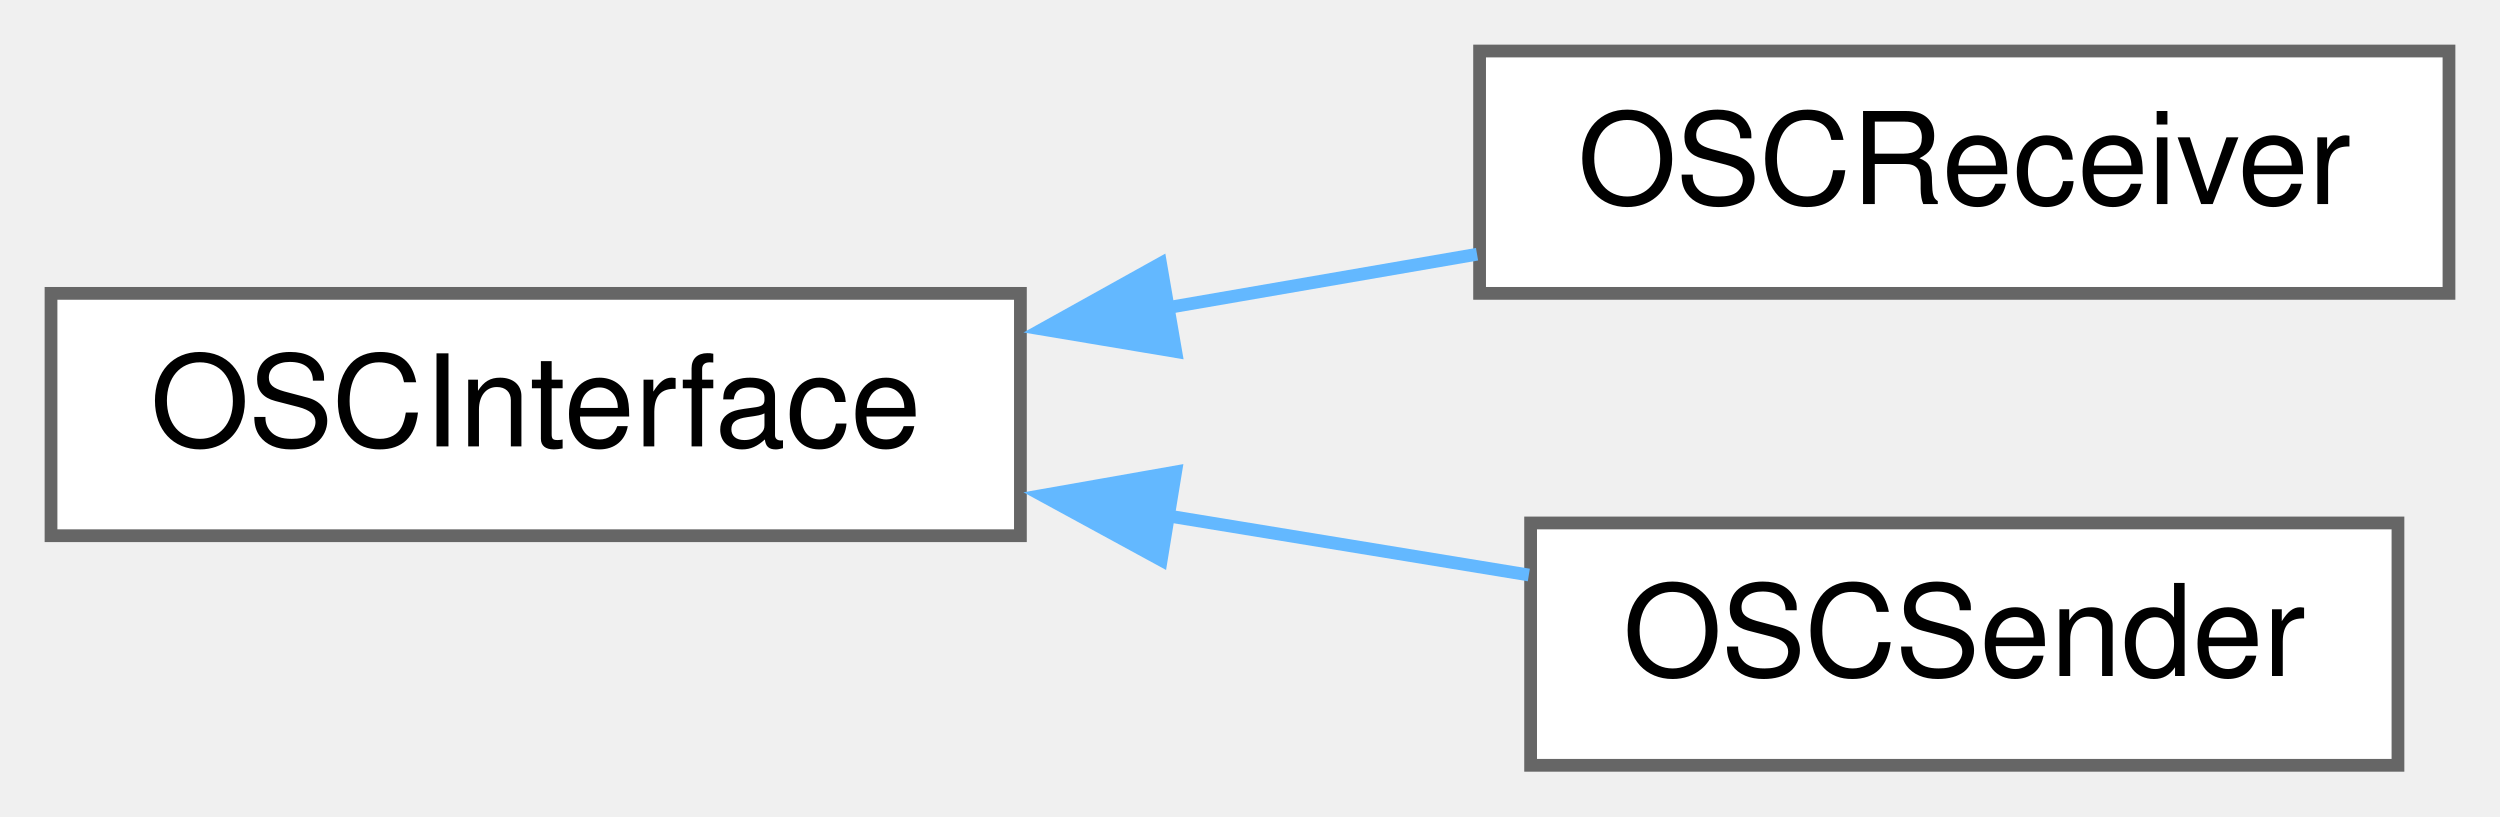
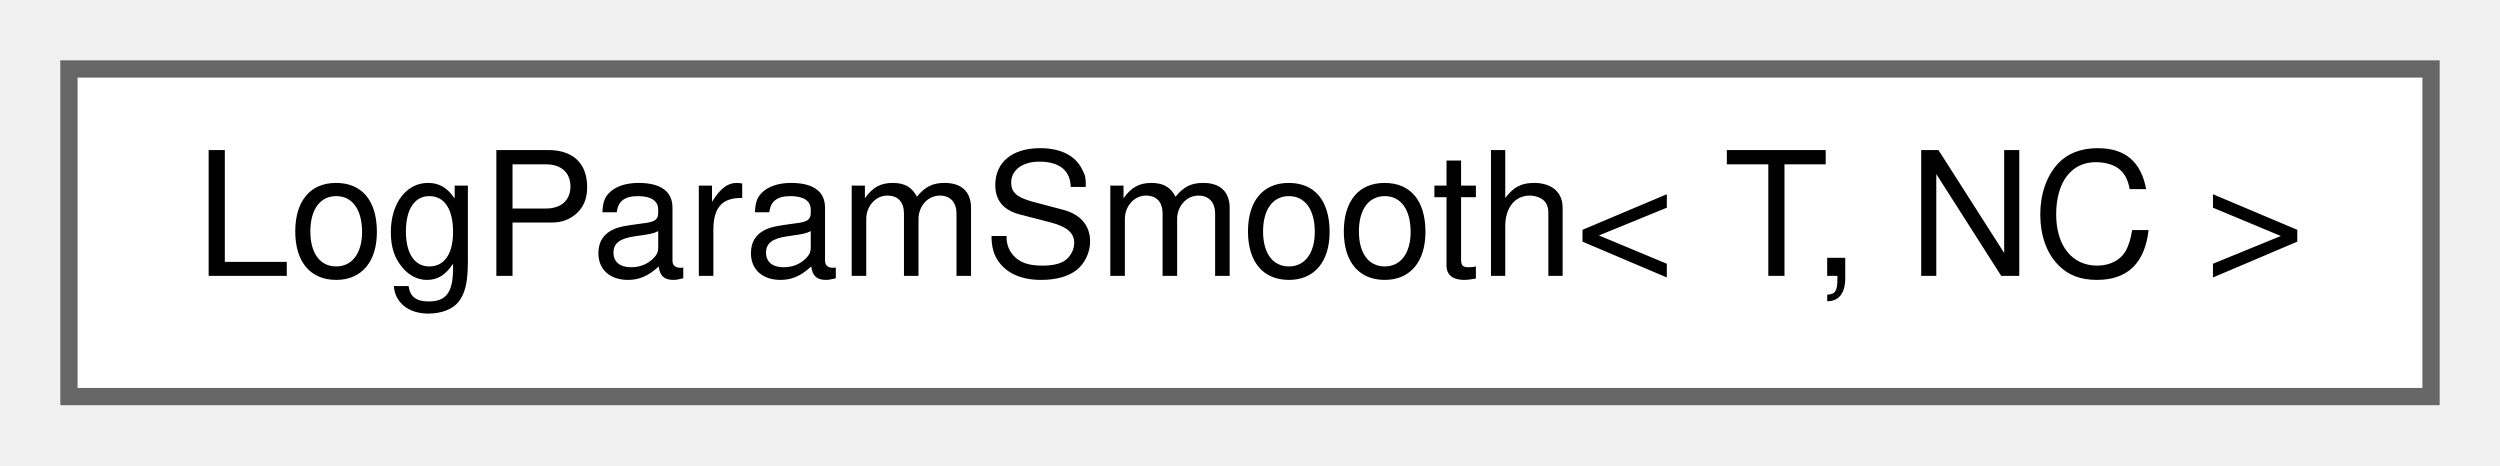
- <svg xmlns="http://www.w3.org/2000/svg" xmlns:xlink="http://www.w3.org/1999/xlink" width="196pt" height="64pt" viewBox="0.00 0.00 196.00 64.00">
-   <g id="graph0" class="graph" transform="scale(1 1) rotate(0) translate(4 60)">
+ <svg xmlns="http://www.w3.org/2000/svg" xmlns:xlink="http://www.w3.org/1999/xlink" width="145pt" height="27pt" viewBox="0.00 0.00 145.00 27.00">
+   <g id="graph0" class="graph" transform="scale(1 1) rotate(0) translate(4 23)">
    <g id="node1" class="node">
      <g id="a_node1">
-         <a xlink:href="class_o_s_c_interface.html" target="_top" xlink:title=" ">
-           <polygon fill="white" stroke="#666666" points="76,-37 0,-37 0,-18 76,-18 76,-37" />
-           <text text-anchor="middle" x="38" y="-25" font-family="Helvetica,sans-Serif" font-size="10.00">OSCInterface</text>
+         <a xlink:href="class_log_param_smooth.html" target="_top" xlink:title=" ">
+           <polygon fill="white" stroke="#666666" points="137,-19 0,-19 0,0 137,0 137,-19" />
+           <text text-anchor="middle" x="68.5" y="-7" font-family="Helvetica,sans-Serif" font-size="10.00">LogParamSmooth&lt; T, NC &gt;</text>
        </a>
      </g>
    </g>
-     <g id="node2" class="node">
-       <g id="a_node2">
-         <a xlink:href="class_o_s_c_receiver.html" target="_top" xlink:title=" ">
-           <polygon fill="white" stroke="#666666" points="188,-56 112,-56 112,-37 188,-37 188,-56" />
-           <text text-anchor="middle" x="150" y="-44" font-family="Helvetica,sans-Serif" font-size="10.00">OSCReceiver</text>
-         </a>
-       </g>
-     </g>
-     <g id="edge1" class="edge">
-       <path fill="none" stroke="#63b8ff" d="M87.54,-35.88C95.68,-37.29 104,-38.73 111.8,-40.07" />
-       <polygon fill="#63b8ff" stroke="#63b8ff" points="88.18,-32.44 77.73,-34.19 86.99,-39.34 88.18,-32.44" />
-     </g>
-     <g id="node3" class="node">
-       <g id="a_node3">
-         <a xlink:href="class_o_s_c_sender.html" target="_top" xlink:title=" ">
-           <polygon fill="white" stroke="#666666" points="184,-19 116,-19 116,0 184,0 184,-19" />
-           <text text-anchor="middle" x="150" y="-7" font-family="Helvetica,sans-Serif" font-size="10.00">OSCSender</text>
-         </a>
-       </g>
-     </g>
-     <g id="edge2" class="edge">
-       <path fill="none" stroke="#63b8ff" d="M87.35,-19.59C96.97,-18.01 106.88,-16.39 115.86,-14.92" />
-       <polygon fill="#63b8ff" stroke="#63b8ff" points="87.04,-16.09 77.73,-21.16 88.17,-23 87.04,-16.09" />
-     </g>
  </g>
</svg>
